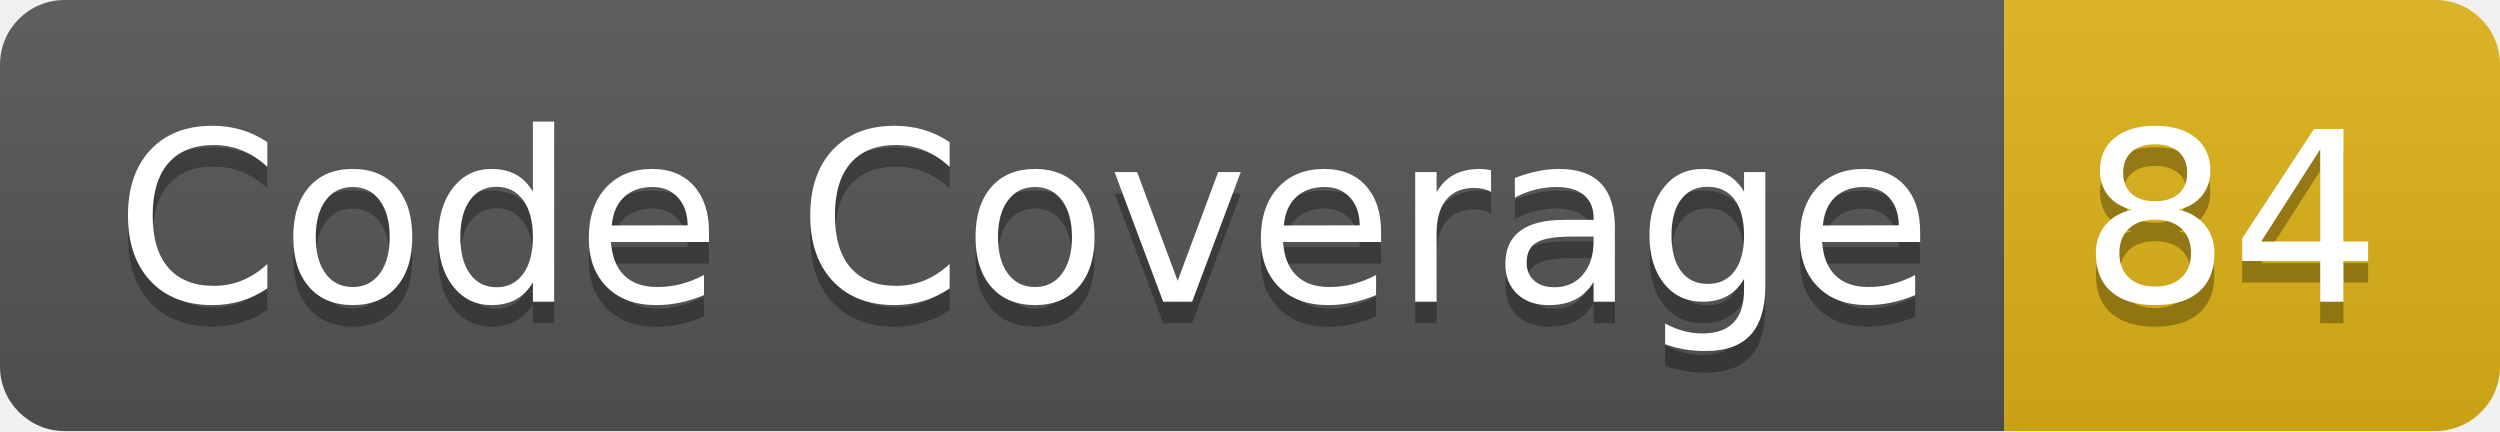
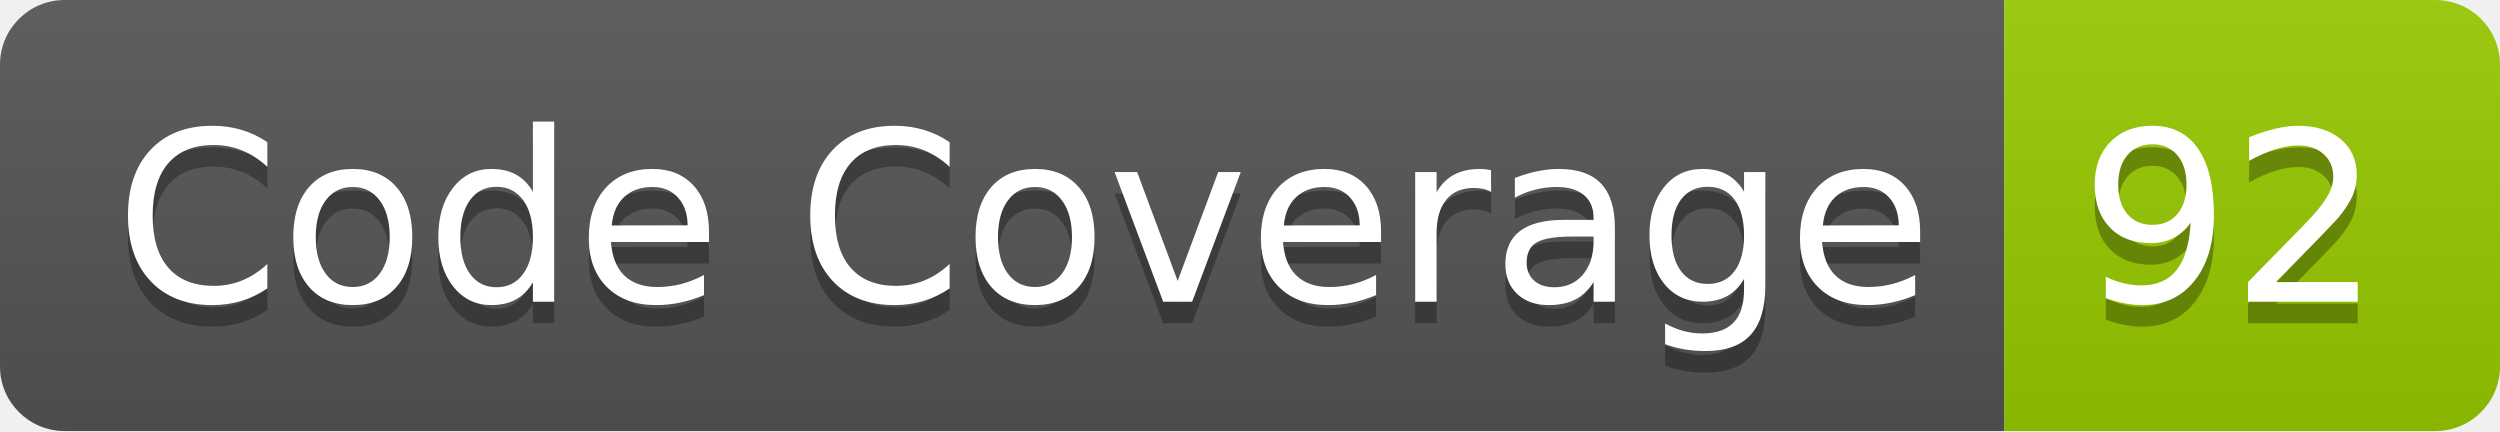
- <svg xmlns="http://www.w3.org/2000/svg" width="116" height="20" role="img" aria-label="Code Coverage: 84">
+ <svg xmlns="http://www.w3.org/2000/svg" width="116" height="20" role="img" aria-label="Code Coverage: 92">
  <linearGradient id="s" x2="0" y2="100%">
    <stop offset="0" stop-color="#bbb" stop-opacity=".1" />
    <stop offset="1" stop-opacity=".1" />
  </linearGradient>
  <clipPath id="r">
    <rect width="116" height="20" rx="3" fill="#fff" />
  </clipPath>
  <g clip-path="url(#r)">
    <rect width="93" height="20" fill="#555" />
-     <rect x="93" width="23" height="20" fill="#dfb317" />
+     <rect x="93" width="23" height="20" fill="#97ca00" />
    <rect width="116" height="20" fill="url(#s)" />
  </g>
  <g fill="#fff" text-anchor="middle" font-family="Verdana,Geneva,DejaVu Sans,sans-serif" text-rendering="geometricPrecision" font-size="110">
    <text aria-hidden="true" x="475" y="150" fill="#010101" fill-opacity=".3" transform="scale(.1)" textLength="830">Code Coverage</text>
    <text x="475" y="140" transform="scale(.1)" fill="#fff" textLength="830">Code Coverage</text>
-     <text aria-hidden="true" x="1035" y="150" fill="#010101" fill-opacity=".3" transform="scale(.1)" textLength="130">84</text>
-     <text x="1035" y="140" transform="scale(.1)" fill="#fff" textLength="130">84</text>
+     <text aria-hidden="true" x="1035" y="150" fill="#010101" fill-opacity=".3" transform="scale(.1)" textLength="130">92</text>
+     <text x="1035" y="140" transform="scale(.1)" fill="#fff" textLength="130">92</text>
  </g>
</svg>
